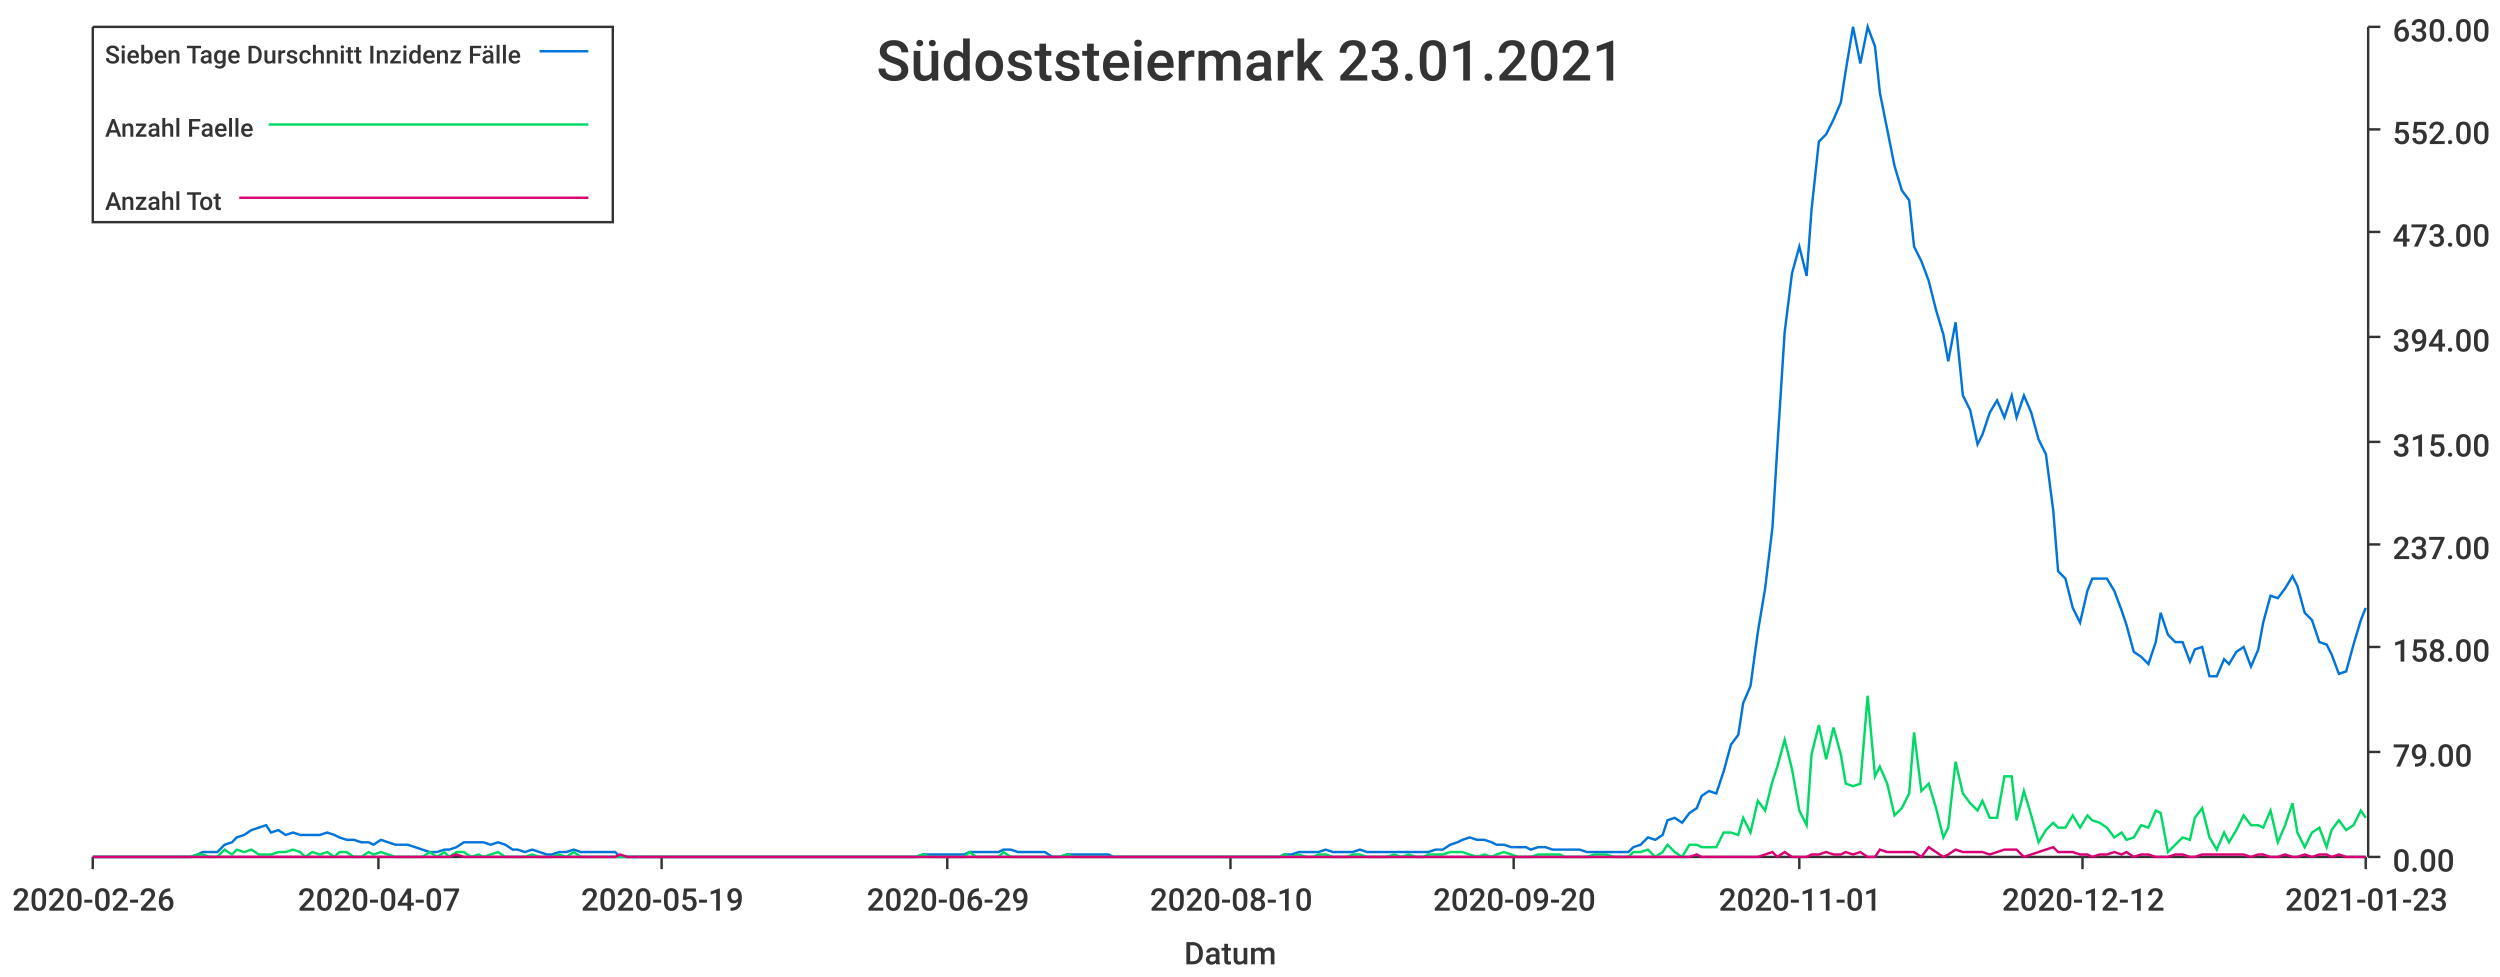
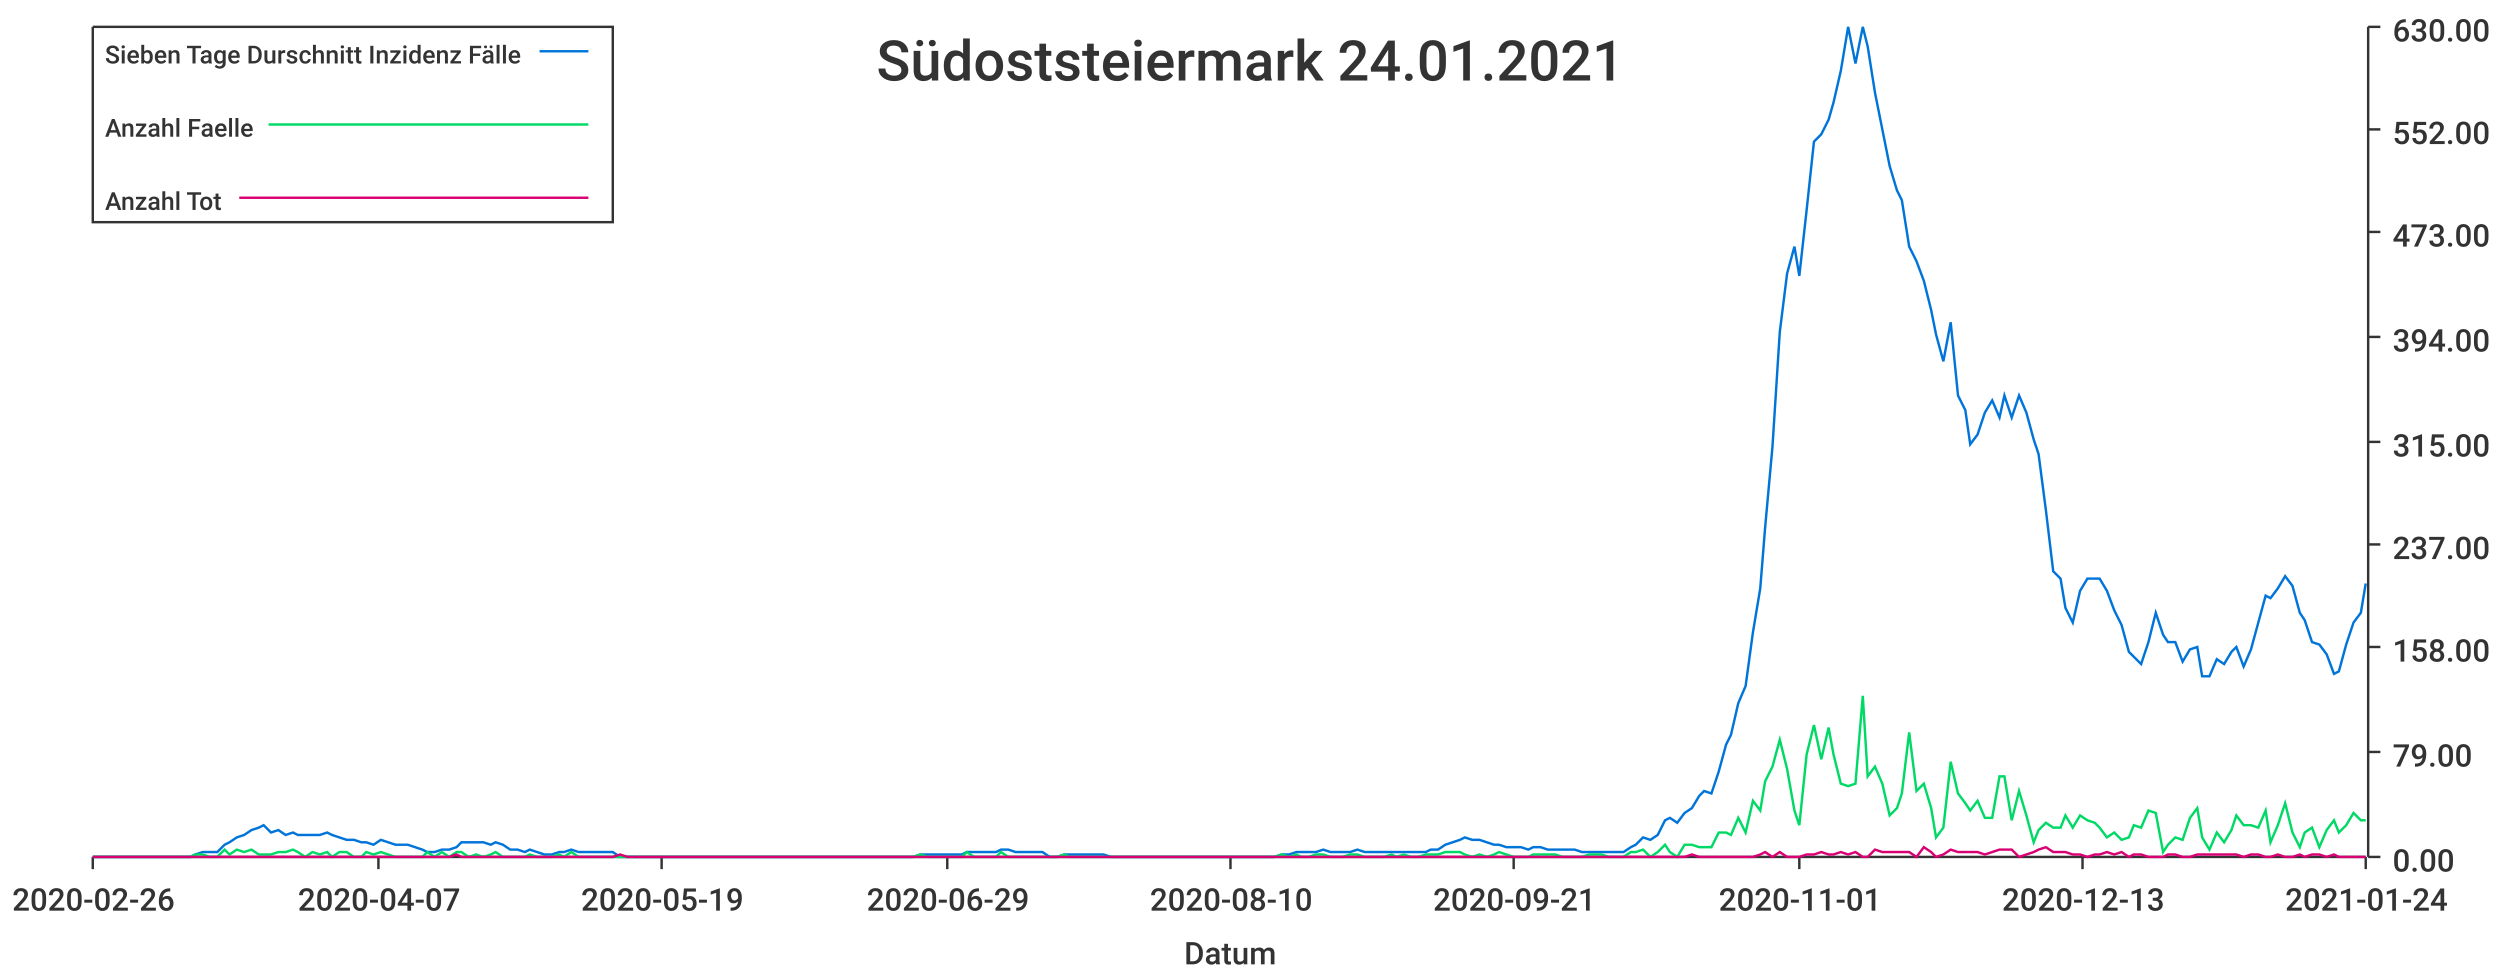
<svg xmlns="http://www.w3.org/2000/svg" width="1024" height="400">\n<path d="M 0 0 L 1024 0 L 1024 400 L 0 400 L 0 0" style="stroke-width:0;stroke:rgba(255,255,255,1.0);fill:rgba(255,255,255,1.0)" />
  <path d="M 38 11 L 969 11 L 969 351 L 38 351 L 38 11" style="stroke-width:0;stroke:rgba(255,255,255,1.0);fill:rgba(255,255,255,1.0)" />
  <path d="M 38 351 L 969 351" style="stroke-width:1;stroke:rgba(51,51,51,1.0);fill:none" />
  <path d="M 38 351 L 38 356" style="stroke-width:1;stroke:rgba(51,51,51,1.0);fill:none" />
  <text x="5" y="373" style="stroke-width:0;stroke:none;fill:rgba(51,51,51,1.0);font-size:12.8px;font-family:'Roboto Medium',sans-serif">2020-02-26</text>
  <path d="M 155 351 L 155 356" style="stroke-width:1;stroke:rgba(51,51,51,1.0);fill:none" />
  <text x="122" y="373" style="stroke-width:0;stroke:none;fill:rgba(51,51,51,1.0);font-size:12.8px;font-family:'Roboto Medium',sans-serif">2020-04-07</text>
  <path d="M 271 351 L 271 356" style="stroke-width:1;stroke:rgba(51,51,51,1.0);fill:none" />
  <text x="238" y="373" style="stroke-width:0;stroke:none;fill:rgba(51,51,51,1.0);font-size:12.8px;font-family:'Roboto Medium',sans-serif">2020-05-19</text>
  <path d="M 388 351 L 388 356" style="stroke-width:1;stroke:rgba(51,51,51,1.0);fill:none" />
  <text x="355" y="373" style="stroke-width:0;stroke:none;fill:rgba(51,51,51,1.0);font-size:12.8px;font-family:'Roboto Medium',sans-serif">2020-06-29</text>
  <path d="M 504 351 L 504 356" style="stroke-width:1;stroke:rgba(51,51,51,1.0);fill:none" />
  <text x="471" y="373" style="stroke-width:0;stroke:none;fill:rgba(51,51,51,1.0);font-size:12.8px;font-family:'Roboto Medium',sans-serif">2020-08-10</text>
  <path d="M 620 351 L 620 356" style="stroke-width:1;stroke:rgba(51,51,51,1.0);fill:none" />
-   <text x="587" y="373" style="stroke-width:0;stroke:none;fill:rgba(51,51,51,1.0);font-size:12.8px;font-family:'Roboto Medium',sans-serif">2020-09-20</text>
+   <text x="587" y="373" style="stroke-width:0;stroke:none;fill:rgba(51,51,51,1.0);font-size:12.8px;font-family:'Roboto Medium',sans-serif">2020-09-21</text>
  <path d="M 737 351 L 737 356" style="stroke-width:1;stroke:rgba(51,51,51,1.0);fill:none" />
  <text x="704" y="373" style="stroke-width:0;stroke:none;fill:rgba(51,51,51,1.0);font-size:12.8px;font-family:'Roboto Medium',sans-serif">2020-11-01</text>
  <path d="M 853 351 L 853 356" style="stroke-width:1;stroke:rgba(51,51,51,1.0);fill:none" />
-   <text x="820" y="373" style="stroke-width:0;stroke:none;fill:rgba(51,51,51,1.0);font-size:12.8px;font-family:'Roboto Medium',sans-serif">2020-12-12</text>
+   <text x="820" y="373" style="stroke-width:0;stroke:none;fill:rgba(51,51,51,1.0);font-size:12.8px;font-family:'Roboto Medium',sans-serif">2020-12-13</text>
  <path d="M 969 351 L 969 356" style="stroke-width:1;stroke:rgba(51,51,51,1.0);fill:none" />
-   <text x="936" y="373" style="stroke-width:0;stroke:none;fill:rgba(51,51,51,1.0);font-size:12.8px;font-family:'Roboto Medium',sans-serif">2021-01-23</text>
+   <text x="936" y="373" style="stroke-width:0;stroke:none;fill:rgba(51,51,51,1.0);font-size:12.8px;font-family:'Roboto Medium',sans-serif">2021-01-24</text>
  <text x="485" y="395" style="stroke-width:0;stroke:none;fill:rgba(51,51,51,1.0);font-size:12.8px;font-family:'Roboto Medium',sans-serif">Datum</text>
  <path d="M 970 351 L 970 11" style="stroke-width:1;stroke:rgba(51,51,51,1.0);fill:none" />
  <path d="M 970 351 L 975 351" style="stroke-width:1;stroke:rgba(51,51,51,1.0);fill:none" />
  <text x="980" y="357" style="stroke-width:0;stroke:none;fill:rgba(51,51,51,1.0);font-size:12.8px;font-family:'Roboto Medium',sans-serif">0.00</text>
  <path d="M 970 308 L 975 308" style="stroke-width:1;stroke:rgba(51,51,51,1.0);fill:none" />
  <text x="980" y="314" style="stroke-width:0;stroke:none;fill:rgba(51,51,51,1.0);font-size:12.8px;font-family:'Roboto Medium',sans-serif">79.00</text>
  <path d="M 970 265 L 975 265" style="stroke-width:1;stroke:rgba(51,51,51,1.0);fill:none" />
  <text x="980" y="271" style="stroke-width:0;stroke:none;fill:rgba(51,51,51,1.0);font-size:12.8px;font-family:'Roboto Medium',sans-serif">158.00</text>
  <path d="M 970 223 L 975 223" style="stroke-width:1;stroke:rgba(51,51,51,1.0);fill:none" />
  <text x="980" y="229" style="stroke-width:0;stroke:none;fill:rgba(51,51,51,1.0);font-size:12.8px;font-family:'Roboto Medium',sans-serif">237.00</text>
  <path d="M 970 181 L 975 181" style="stroke-width:1;stroke:rgba(51,51,51,1.0);fill:none" />
  <text x="980" y="187" style="stroke-width:0;stroke:none;fill:rgba(51,51,51,1.0);font-size:12.8px;font-family:'Roboto Medium',sans-serif">315.00</text>
  <path d="M 970 138 L 975 138" style="stroke-width:1;stroke:rgba(51,51,51,1.0);fill:none" />
  <text x="980" y="144" style="stroke-width:0;stroke:none;fill:rgba(51,51,51,1.0);font-size:12.8px;font-family:'Roboto Medium',sans-serif">394.00</text>
  <path d="M 970 95 L 975 95" style="stroke-width:1;stroke:rgba(51,51,51,1.0);fill:none" />
  <text x="980" y="101" style="stroke-width:0;stroke:none;fill:rgba(51,51,51,1.0);font-size:12.8px;font-family:'Roboto Medium',sans-serif">473.00</text>
  <path d="M 970 53 L 975 53" style="stroke-width:1;stroke:rgba(51,51,51,1.0);fill:none" />
  <text x="980" y="59" style="stroke-width:0;stroke:none;fill:rgba(51,51,51,1.0);font-size:12.8px;font-family:'Roboto Medium',sans-serif">552.00</text>
  <path d="M 970 11 L 975 11" style="stroke-width:1;stroke:rgba(51,51,51,1.0);fill:none" />
  <text x="980" y="17" style="stroke-width:0;stroke:none;fill:rgba(51,51,51,1.0);font-size:12.8px;font-family:'Roboto Medium',sans-serif">630.00</text>
-   <path d="M 38 351 L 41 351 L 44 351 L 47 351 L 50 351 L 53 351 L 55 351 L 58 351 L 61 351 L 64 351 L 67 351 L 69 351 L 72 351 L 75 351 L 78 351 L 81 350 L 83 349 L 86 349 L 89 349 L 92 346 L 95 345 L 97 343 L 100 342 L 103 340 L 106 339 L 109 338 L 111 341 L 114 340 L 117 342 L 120 341 L 123 342 L 125 342 L 128 342 L 131 342 L 134 341 L 137 342 L 139 343 L 142 344 L 145 344 L 148 345 L 151 345 L 153 346 L 156 344 L 159 345 L 162 346 L 165 346 L 167 346 L 170 347 L 173 348 L 176 349 L 179 349 L 182 348 L 184 348 L 187 347 L 190 345 L 193 345 L 196 345 L 198 345 L 201 346 L 204 345 L 207 346 L 210 348 L 212 348 L 215 349 L 218 348 L 221 349 L 224 350 L 226 350 L 229 349 L 232 349 L 235 348 L 238 349 L 240 349 L 243 349 L 246 349 L 249 349 L 252 349 L 254 351 L 257 351 L 260 351 L 263 351 L 266 351 L 268 351 L 271 351 L 274 351 L 277 351 L 280 351 L 282 351 L 285 351 L 288 351 L 291 351 L 294 351 L 296 351 L 299 351 L 302 351 L 305 351 L 308 351 L 311 351 L 313 351 L 316 351 L 319 351 L 322 351 L 325 351 L 327 351 L 330 351 L 333 351 L 336 351 L 339 351 L 341 351 L 344 351 L 347 351 L 350 351 L 353 351 L 355 351 L 358 351 L 361 351 L 364 351 L 367 351 L 369 351 L 372 351 L 375 351 L 378 350 L 381 350 L 383 350 L 386 350 L 389 350 L 392 350 L 395 350 L 397 349 L 400 349 L 403 349 L 406 349 L 409 349 L 411 348 L 414 348 L 417 349 L 420 349 L 423 349 L 425 349 L 428 349 L 431 351 L 434 351 L 437 350 L 440 350 L 442 350 L 445 350 L 448 350 L 451 350 L 454 350 L 456 351 L 459 351 L 462 351 L 465 351 L 468 351 L 470 351 L 473 351 L 476 351 L 479 351 L 482 351 L 484 351 L 487 351 L 490 351 L 493 351 L 496 351 L 498 351 L 501 351 L 504 351 L 507 351 L 510 351 L 512 351 L 515 351 L 518 351 L 521 351 L 524 351 L 526 350 L 529 350 L 532 349 L 535 349 L 538 349 L 540 349 L 543 348 L 546 349 L 549 349 L 552 349 L 554 349 L 557 348 L 560 349 L 563 349 L 566 349 L 568 349 L 571 349 L 574 349 L 577 349 L 580 349 L 583 349 L 585 349 L 588 348 L 591 348 L 594 346 L 597 345 L 599 344 L 602 343 L 605 344 L 608 344 L 611 345 L 613 346 L 616 346 L 619 347 L 622 347 L 625 347 L 627 348 L 630 347 L 633 347 L 636 348 L 639 348 L 641 348 L 644 348 L 647 348 L 650 349 L 653 349 L 655 349 L 658 349 L 661 349 L 664 349 L 667 349 L 669 347 L 672 346 L 675 343 L 678 344 L 681 342 L 683 336 L 686 335 L 689 337 L 692 333 L 695 331 L 697 326 L 700 324 L 703 325 L 706 316 L 709 305 L 712 301 L 714 288 L 717 281 L 720 259 L 723 241 L 726 216 L 728 183 L 731 136 L 734 112 L 737 101 L 740 113 L 742 86 L 745 58 L 748 55 L 751 49 L 754 42 L 756 29 L 759 11 L 762 26 L 765 11 L 768 19 L 770 38 L 773 53 L 776 68 L 779 78 L 782 82 L 784 101 L 787 107 L 790 115 L 793 127 L 796 137 L 798 148 L 801 132 L 804 162 L 807 168 L 810 182 L 812 178 L 815 169 L 818 164 L 821 171 L 824 162 L 826 171 L 829 162 L 832 169 L 835 180 L 838 186 L 841 209 L 843 234 L 846 237 L 849 249 L 852 255 L 855 242 L 857 237 L 860 237 L 863 237 L 866 242 L 869 250 L 871 256 L 874 267 L 877 269 L 880 272 L 883 263 L 885 251 L 888 260 L 891 263 L 894 263 L 897 271 L 899 266 L 902 265 L 905 277 L 908 277 L 911 270 L 913 272 L 916 267 L 919 265 L 922 273 L 925 266 L 927 255 L 930 244 L 933 245 L 936 241 L 939 236 L 941 240 L 944 251 L 947 254 L 950 263 L 953 264 L 955 268 L 958 276 L 961 275 L 964 264 L 967 254 L 969 249" style="stroke-width:1;stroke:rgba(0,116,217,1.0);fill:none" />
-   <path d="M 38 351 L 41 351 L 44 351 L 47 351 L 50 351 L 53 351 L 55 351 L 58 351 L 61 351 L 64 351 L 67 351 L 69 351 L 72 351 L 75 351 L 78 351 L 81 350 L 83 350 L 86 351 L 89 351 L 92 348 L 95 350 L 97 348 L 100 349 L 103 348 L 106 350 L 109 350 L 111 350 L 114 349 L 117 349 L 120 348 L 123 349 L 125 351 L 128 349 L 131 350 L 134 349 L 137 351 L 139 349 L 142 349 L 145 351 L 148 351 L 151 349 L 153 350 L 156 349 L 159 350 L 162 351 L 165 351 L 167 351 L 170 351 L 173 351 L 176 349 L 179 351 L 182 349 L 184 351 L 187 349 L 190 349 L 193 351 L 196 350 L 198 351 L 201 350 L 204 349 L 207 351 L 210 351 L 212 351 L 215 351 L 218 350 L 221 351 L 224 351 L 226 351 L 229 350 L 232 351 L 235 349 L 238 351 L 240 351 L 243 351 L 246 351 L 249 351 L 252 351 L 254 351 L 257 351 L 260 351 L 263 351 L 266 351 L 268 351 L 271 351 L 274 351 L 277 351 L 280 351 L 282 351 L 285 351 L 288 351 L 291 351 L 294 351 L 296 351 L 299 351 L 302 351 L 305 351 L 308 351 L 311 351 L 313 351 L 316 351 L 319 351 L 322 351 L 325 351 L 327 351 L 330 351 L 333 351 L 336 351 L 339 351 L 341 351 L 344 351 L 347 351 L 350 351 L 353 351 L 355 351 L 358 351 L 361 351 L 364 351 L 367 351 L 369 351 L 372 351 L 375 351 L 378 350 L 381 351 L 383 351 L 386 351 L 389 351 L 392 351 L 395 351 L 397 349 L 400 351 L 403 351 L 406 351 L 409 351 L 411 349 L 414 351 L 417 351 L 420 351 L 423 351 L 425 351 L 428 351 L 431 351 L 434 351 L 437 350 L 440 351 L 442 351 L 445 351 L 448 351 L 451 351 L 454 351 L 456 351 L 459 351 L 462 351 L 465 351 L 468 351 L 470 351 L 473 351 L 476 351 L 479 351 L 482 351 L 484 351 L 487 351 L 490 351 L 493 351 L 496 351 L 498 351 L 501 351 L 504 351 L 507 351 L 510 351 L 512 351 L 515 351 L 518 351 L 521 351 L 524 351 L 526 350 L 529 351 L 532 350 L 535 351 L 538 351 L 540 350 L 543 350 L 546 351 L 549 351 L 552 351 L 554 350 L 557 350 L 560 351 L 563 351 L 566 351 L 568 351 L 571 350 L 574 351 L 577 350 L 580 351 L 583 351 L 585 350 L 588 350 L 591 350 L 594 349 L 597 349 L 599 349 L 602 350 L 605 351 L 608 350 L 611 351 L 613 350 L 616 349 L 619 350 L 622 351 L 625 351 L 627 351 L 630 350 L 633 350 L 636 350 L 639 350 L 641 351 L 644 351 L 647 351 L 650 351 L 653 350 L 655 350 L 658 350 L 661 351 L 664 351 L 667 351 L 669 349 L 672 349 L 675 348 L 678 351 L 681 349 L 683 346 L 686 349 L 689 351 L 692 346 L 695 346 L 697 347 L 700 347 L 703 347 L 706 341 L 709 341 L 712 342 L 714 335 L 717 341 L 720 328 L 723 332 L 726 320 L 728 314 L 731 303 L 734 315 L 737 332 L 740 338 L 742 309 L 745 297 L 748 311 L 751 298 L 754 309 L 756 321 L 759 322 L 762 321 L 765 285 L 768 318 L 770 314 L 773 321 L 776 334 L 779 331 L 782 325 L 784 300 L 787 324 L 790 321 L 793 331 L 796 343 L 798 339 L 801 312 L 804 325 L 807 329 L 810 332 L 812 328 L 815 335 L 818 335 L 821 318 L 824 318 L 826 336 L 829 324 L 832 334 L 835 345 L 838 340 L 841 337 L 843 339 L 846 339 L 849 334 L 852 339 L 855 334 L 857 336 L 860 337 L 863 339 L 866 343 L 869 341 L 871 344 L 874 343 L 877 338 L 880 339 L 883 332 L 885 333 L 888 349 L 891 346 L 894 343 L 897 344 L 899 335 L 902 331 L 905 343 L 908 348 L 911 341 L 913 345 L 916 340 L 919 334 L 922 338 L 925 338 L 927 339 L 930 332 L 933 345 L 936 338 L 939 329 L 941 341 L 944 347 L 947 341 L 950 339 L 953 347 L 955 340 L 958 336 L 961 340 L 964 338 L 967 332 L 969 335" style="stroke-width:1;stroke:rgba(0,217,101,1.0);fill:none" />
-   <path d="M 38 351 L 41 351 L 44 351 L 47 351 L 50 351 L 53 351 L 55 351 L 58 351 L 61 351 L 64 351 L 67 351 L 69 351 L 72 351 L 75 351 L 78 351 L 81 351 L 83 351 L 86 351 L 89 351 L 92 351 L 95 351 L 97 351 L 100 351 L 103 351 L 106 351 L 109 351 L 111 351 L 114 351 L 117 351 L 120 351 L 123 351 L 125 351 L 128 351 L 131 351 L 134 351 L 137 351 L 139 351 L 142 351 L 145 351 L 148 351 L 151 351 L 153 351 L 156 351 L 159 351 L 162 351 L 165 351 L 167 351 L 170 351 L 173 351 L 176 351 L 179 351 L 182 351 L 184 351 L 187 350 L 190 351 L 193 351 L 196 351 L 198 351 L 201 351 L 204 351 L 207 351 L 210 351 L 212 351 L 215 351 L 218 351 L 221 351 L 224 351 L 226 351 L 229 351 L 232 351 L 235 351 L 238 351 L 240 351 L 243 351 L 246 351 L 249 351 L 252 351 L 254 350 L 257 351 L 260 351 L 263 351 L 266 351 L 268 351 L 271 351 L 274 351 L 277 351 L 280 351 L 282 351 L 285 351 L 288 351 L 291 351 L 294 351 L 296 351 L 299 351 L 302 351 L 305 351 L 308 351 L 311 351 L 313 351 L 316 351 L 319 351 L 322 351 L 325 351 L 327 351 L 330 351 L 333 351 L 336 351 L 339 351 L 341 351 L 344 351 L 347 351 L 350 351 L 353 351 L 355 351 L 358 351 L 361 351 L 364 351 L 367 351 L 369 351 L 372 351 L 375 351 L 378 351 L 381 351 L 383 351 L 386 351 L 389 351 L 392 351 L 395 351 L 397 351 L 400 351 L 403 351 L 406 351 L 409 351 L 411 351 L 414 351 L 417 351 L 420 351 L 423 351 L 425 351 L 428 351 L 431 351 L 434 351 L 437 351 L 440 351 L 442 351 L 445 351 L 448 351 L 451 351 L 454 351 L 456 351 L 459 351 L 462 351 L 465 351 L 468 351 L 470 351 L 473 351 L 476 351 L 479 351 L 482 351 L 484 351 L 487 351 L 490 351 L 493 351 L 496 351 L 498 351 L 501 351 L 504 351 L 507 351 L 510 351 L 512 351 L 515 351 L 518 351 L 521 351 L 524 351 L 526 351 L 529 351 L 532 351 L 535 351 L 538 351 L 540 351 L 543 351 L 546 351 L 549 351 L 552 351 L 554 351 L 557 351 L 560 351 L 563 351 L 566 351 L 568 351 L 571 351 L 574 351 L 577 351 L 580 351 L 583 351 L 585 351 L 588 351 L 591 351 L 594 351 L 597 351 L 599 351 L 602 351 L 605 351 L 608 351 L 611 351 L 613 351 L 616 351 L 619 351 L 622 351 L 625 351 L 627 351 L 630 351 L 633 351 L 636 351 L 639 351 L 641 351 L 644 351 L 647 351 L 650 351 L 653 351 L 655 351 L 658 351 L 661 351 L 664 351 L 667 351 L 669 351 L 672 351 L 675 351 L 678 351 L 681 351 L 683 351 L 686 351 L 689 351 L 692 351 L 695 350 L 697 351 L 700 351 L 703 351 L 706 351 L 709 351 L 712 351 L 714 351 L 717 351 L 720 351 L 723 350 L 726 349 L 728 351 L 731 349 L 734 351 L 737 351 L 740 351 L 742 350 L 745 350 L 748 349 L 751 350 L 754 350 L 756 349 L 759 350 L 762 349 L 765 351 L 768 351 L 770 348 L 773 349 L 776 349 L 779 349 L 782 349 L 784 349 L 787 351 L 790 347 L 793 349 L 796 351 L 798 350 L 801 348 L 804 349 L 807 349 L 810 349 L 812 349 L 815 350 L 818 349 L 821 348 L 824 348 L 826 348 L 829 351 L 832 350 L 835 349 L 838 348 L 841 347 L 843 349 L 846 349 L 849 349 L 852 350 L 855 350 L 857 351 L 860 350 L 863 350 L 866 349 L 869 350 L 871 349 L 874 351 L 877 350 L 880 350 L 883 351 L 885 351 L 888 351 L 891 350 L 894 350 L 897 351 L 899 351 L 902 350 L 905 350 L 908 350 L 911 350 L 913 350 L 916 350 L 919 350 L 922 351 L 925 350 L 927 350 L 930 351 L 933 351 L 936 350 L 939 351 L 941 351 L 944 350 L 947 351 L 950 350 L 953 350 L 955 351 L 958 350 L 961 351 L 964 351 L 967 351 L 969 351" style="stroke-width:1;stroke:rgba(217,0,116,1.0);fill:none" />
-   <text x="359" y="33" style="stroke-width:0;stroke:none;fill:rgba(51,51,51,1.0);font-size:23.0px;font-family:'Roboto Medium',sans-serif">Südoststeiermark 23.01.2021</text>
+   <path d="M 38 351 L 41 351 L 44 351 L 47 351 L 50 351 L 52 351 L 55 351 L 58 351 L 61 351 L 64 351 L 66 351 L 69 351 L 72 351 L 75 351 L 78 351 L 80 350 L 83 349 L 86 349 L 89 349 L 92 346 L 94 345 L 97 343 L 100 342 L 103 340 L 106 339 L 108 338 L 111 341 L 114 340 L 117 342 L 120 341 L 122 342 L 125 342 L 128 342 L 131 342 L 134 341 L 136 342 L 139 343 L 142 344 L 145 344 L 148 345 L 150 345 L 153 346 L 156 344 L 159 345 L 162 346 L 164 346 L 167 346 L 170 347 L 173 348 L 175 349 L 178 349 L 181 348 L 184 348 L 187 347 L 189 345 L 192 345 L 195 345 L 198 345 L 201 346 L 203 345 L 206 346 L 209 348 L 212 348 L 215 349 L 217 348 L 220 349 L 223 350 L 226 350 L 229 349 L 231 349 L 234 348 L 237 349 L 240 349 L 243 349 L 245 349 L 248 349 L 251 349 L 254 351 L 257 351 L 259 351 L 262 351 L 265 351 L 268 351 L 271 351 L 273 351 L 276 351 L 279 351 L 282 351 L 285 351 L 287 351 L 290 351 L 293 351 L 296 351 L 299 351 L 301 351 L 304 351 L 307 351 L 310 351 L 312 351 L 315 351 L 318 351 L 321 351 L 324 351 L 326 351 L 329 351 L 332 351 L 335 351 L 338 351 L 340 351 L 343 351 L 346 351 L 349 351 L 352 351 L 354 351 L 357 351 L 360 351 L 363 351 L 366 351 L 368 351 L 371 351 L 374 351 L 377 350 L 380 350 L 382 350 L 385 350 L 388 350 L 391 350 L 394 350 L 396 349 L 399 349 L 402 349 L 405 349 L 408 349 L 410 348 L 413 348 L 416 349 L 419 349 L 422 349 L 424 349 L 427 349 L 430 351 L 433 351 L 436 350 L 438 350 L 441 350 L 444 350 L 447 350 L 449 350 L 452 350 L 455 351 L 458 351 L 461 351 L 463 351 L 466 351 L 469 351 L 472 351 L 475 351 L 477 351 L 480 351 L 483 351 L 486 351 L 489 351 L 491 351 L 494 351 L 497 351 L 500 351 L 503 351 L 505 351 L 508 351 L 511 351 L 514 351 L 517 351 L 519 351 L 522 351 L 525 350 L 528 350 L 531 349 L 533 349 L 536 349 L 539 349 L 542 348 L 545 349 L 547 349 L 550 349 L 553 349 L 556 348 L 559 349 L 561 349 L 564 349 L 567 349 L 570 349 L 572 349 L 575 349 L 578 349 L 581 349 L 584 349 L 586 348 L 589 348 L 592 346 L 595 345 L 598 344 L 600 343 L 603 344 L 606 344 L 609 345 L 612 346 L 614 346 L 617 347 L 620 347 L 623 347 L 626 348 L 628 347 L 631 347 L 634 348 L 637 348 L 640 348 L 642 348 L 645 348 L 648 349 L 651 349 L 654 349 L 656 349 L 659 349 L 662 349 L 665 349 L 668 347 L 670 346 L 673 343 L 676 344 L 679 342 L 682 336 L 684 335 L 687 337 L 690 333 L 693 331 L 696 326 L 698 324 L 701 325 L 704 316 L 707 305 L 709 301 L 712 288 L 715 281 L 718 259 L 721 241 L 723 216 L 726 183 L 729 136 L 732 112 L 735 101 L 737 113 L 740 86 L 743 58 L 746 55 L 749 49 L 751 42 L 754 29 L 757 11 L 760 26 L 763 11 L 765 19 L 768 38 L 771 53 L 774 68 L 777 78 L 779 82 L 782 101 L 785 107 L 788 115 L 791 127 L 793 137 L 796 148 L 799 132 L 802 162 L 805 168 L 807 182 L 810 178 L 813 169 L 816 164 L 819 171 L 821 162 L 824 171 L 827 162 L 830 169 L 833 180 L 835 186 L 838 209 L 841 234 L 844 237 L 846 249 L 849 255 L 852 242 L 855 237 L 858 237 L 860 237 L 863 242 L 866 250 L 869 256 L 872 267 L 874 269 L 877 272 L 880 263 L 883 251 L 886 260 L 888 263 L 891 263 L 894 271 L 897 266 L 900 265 L 902 277 L 905 277 L 908 270 L 911 272 L 914 267 L 916 265 L 919 273 L 922 266 L 925 255 L 928 244 L 930 245 L 933 241 L 936 236 L 939 240 L 942 251 L 944 254 L 947 263 L 950 264 L 953 268 L 956 276 L 958 275 L 961 264 L 964 255 L 967 251 L 969 239" style="stroke-width:1;stroke:rgba(0,116,217,1.0);fill:none" />
+   <path d="M 38 351 L 41 351 L 44 351 L 47 351 L 50 351 L 52 351 L 55 351 L 58 351 L 61 351 L 64 351 L 66 351 L 69 351 L 72 351 L 75 351 L 78 351 L 80 350 L 83 350 L 86 351 L 89 351 L 92 348 L 94 350 L 97 348 L 100 349 L 103 348 L 106 350 L 108 350 L 111 350 L 114 349 L 117 349 L 120 348 L 122 349 L 125 351 L 128 349 L 131 350 L 134 349 L 136 351 L 139 349 L 142 349 L 145 351 L 148 351 L 150 349 L 153 350 L 156 349 L 159 350 L 162 351 L 164 351 L 167 351 L 170 351 L 173 351 L 175 349 L 178 351 L 181 349 L 184 351 L 187 349 L 189 349 L 192 351 L 195 350 L 198 351 L 201 350 L 203 349 L 206 351 L 209 351 L 212 351 L 215 351 L 217 350 L 220 351 L 223 351 L 226 351 L 229 350 L 231 351 L 234 349 L 237 351 L 240 351 L 243 351 L 245 351 L 248 351 L 251 351 L 254 351 L 257 351 L 259 351 L 262 351 L 265 351 L 268 351 L 271 351 L 273 351 L 276 351 L 279 351 L 282 351 L 285 351 L 287 351 L 290 351 L 293 351 L 296 351 L 299 351 L 301 351 L 304 351 L 307 351 L 310 351 L 312 351 L 315 351 L 318 351 L 321 351 L 324 351 L 326 351 L 329 351 L 332 351 L 335 351 L 338 351 L 340 351 L 343 351 L 346 351 L 349 351 L 352 351 L 354 351 L 357 351 L 360 351 L 363 351 L 366 351 L 368 351 L 371 351 L 374 351 L 377 350 L 380 351 L 382 351 L 385 351 L 388 351 L 391 351 L 394 351 L 396 349 L 399 351 L 402 351 L 405 351 L 408 351 L 410 349 L 413 351 L 416 351 L 419 351 L 422 351 L 424 351 L 427 351 L 430 351 L 433 351 L 436 350 L 438 351 L 441 351 L 444 351 L 447 351 L 449 351 L 452 351 L 455 351 L 458 351 L 461 351 L 463 351 L 466 351 L 469 351 L 472 351 L 475 351 L 477 351 L 480 351 L 483 351 L 486 351 L 489 351 L 491 351 L 494 351 L 497 351 L 500 351 L 503 351 L 505 351 L 508 351 L 511 351 L 514 351 L 517 351 L 519 351 L 522 351 L 525 350 L 528 351 L 531 350 L 533 351 L 536 351 L 539 350 L 542 350 L 545 351 L 547 351 L 550 351 L 553 350 L 556 350 L 559 351 L 561 351 L 564 351 L 567 351 L 570 350 L 572 351 L 575 350 L 578 351 L 581 351 L 584 350 L 586 350 L 589 350 L 592 349 L 595 349 L 598 349 L 600 350 L 603 351 L 606 350 L 609 351 L 612 350 L 614 349 L 617 350 L 620 351 L 623 351 L 626 351 L 628 350 L 631 350 L 634 350 L 637 350 L 640 351 L 642 351 L 645 351 L 648 351 L 651 350 L 654 350 L 656 350 L 659 351 L 662 351 L 665 351 L 668 349 L 670 349 L 673 348 L 676 351 L 679 349 L 682 346 L 684 349 L 687 351 L 690 346 L 693 346 L 696 347 L 698 347 L 701 347 L 704 341 L 707 341 L 709 342 L 712 335 L 715 341 L 718 328 L 721 332 L 723 320 L 726 314 L 729 303 L 732 315 L 735 332 L 737 338 L 740 309 L 743 297 L 746 311 L 749 298 L 751 309 L 754 321 L 757 322 L 760 321 L 763 285 L 765 318 L 768 314 L 771 321 L 774 334 L 777 331 L 779 325 L 782 300 L 785 324 L 788 321 L 791 331 L 793 343 L 796 339 L 799 312 L 802 325 L 805 329 L 807 332 L 810 328 L 813 335 L 816 335 L 819 318 L 821 318 L 824 336 L 827 324 L 830 334 L 833 345 L 835 340 L 838 337 L 841 339 L 844 339 L 846 334 L 849 339 L 852 334 L 855 336 L 858 337 L 860 339 L 863 343 L 866 341 L 869 344 L 872 343 L 874 338 L 877 339 L 880 332 L 883 333 L 886 349 L 888 346 L 891 343 L 894 344 L 897 335 L 900 331 L 902 343 L 905 348 L 908 341 L 911 345 L 914 340 L 916 334 L 919 338 L 922 338 L 925 339 L 928 332 L 930 345 L 933 338 L 936 329 L 939 341 L 942 347 L 944 341 L 947 339 L 950 347 L 953 340 L 956 336 L 958 341 L 961 338 L 964 333 L 967 336 L 969 336" style="stroke-width:1;stroke:rgba(0,217,101,1.0);fill:none" />
+   <path d="M 38 351 L 41 351 L 44 351 L 47 351 L 50 351 L 52 351 L 55 351 L 58 351 L 61 351 L 64 351 L 66 351 L 69 351 L 72 351 L 75 351 L 78 351 L 80 351 L 83 351 L 86 351 L 89 351 L 92 351 L 94 351 L 97 351 L 100 351 L 103 351 L 106 351 L 108 351 L 111 351 L 114 351 L 117 351 L 120 351 L 122 351 L 125 351 L 128 351 L 131 351 L 134 351 L 136 351 L 139 351 L 142 351 L 145 351 L 148 351 L 150 351 L 153 351 L 156 351 L 159 351 L 162 351 L 164 351 L 167 351 L 170 351 L 173 351 L 175 351 L 178 351 L 181 351 L 184 351 L 187 350 L 189 351 L 192 351 L 195 351 L 198 351 L 201 351 L 203 351 L 206 351 L 209 351 L 212 351 L 215 351 L 217 351 L 220 351 L 223 351 L 226 351 L 229 351 L 231 351 L 234 351 L 237 351 L 240 351 L 243 351 L 245 351 L 248 351 L 251 351 L 254 350 L 257 351 L 259 351 L 262 351 L 265 351 L 268 351 L 271 351 L 273 351 L 276 351 L 279 351 L 282 351 L 285 351 L 287 351 L 290 351 L 293 351 L 296 351 L 299 351 L 301 351 L 304 351 L 307 351 L 310 351 L 312 351 L 315 351 L 318 351 L 321 351 L 324 351 L 326 351 L 329 351 L 332 351 L 335 351 L 338 351 L 340 351 L 343 351 L 346 351 L 349 351 L 352 351 L 354 351 L 357 351 L 360 351 L 363 351 L 366 351 L 368 351 L 371 351 L 374 351 L 377 351 L 380 351 L 382 351 L 385 351 L 388 351 L 391 351 L 394 351 L 396 351 L 399 351 L 402 351 L 405 351 L 408 351 L 410 351 L 413 351 L 416 351 L 419 351 L 422 351 L 424 351 L 427 351 L 430 351 L 433 351 L 436 351 L 438 351 L 441 351 L 444 351 L 447 351 L 449 351 L 452 351 L 455 351 L 458 351 L 461 351 L 463 351 L 466 351 L 469 351 L 472 351 L 475 351 L 477 351 L 480 351 L 483 351 L 486 351 L 489 351 L 491 351 L 494 351 L 497 351 L 500 351 L 503 351 L 505 351 L 508 351 L 511 351 L 514 351 L 517 351 L 519 351 L 522 351 L 525 351 L 528 351 L 531 351 L 533 351 L 536 351 L 539 351 L 542 351 L 545 351 L 547 351 L 550 351 L 553 351 L 556 351 L 559 351 L 561 351 L 564 351 L 567 351 L 570 351 L 572 351 L 575 351 L 578 351 L 581 351 L 584 351 L 586 351 L 589 351 L 592 351 L 595 351 L 598 351 L 600 351 L 603 351 L 606 351 L 609 351 L 612 351 L 614 351 L 617 351 L 620 351 L 623 351 L 626 351 L 628 351 L 631 351 L 634 351 L 637 351 L 640 351 L 642 351 L 645 351 L 648 351 L 651 351 L 654 351 L 656 351 L 659 351 L 662 351 L 665 351 L 668 351 L 670 351 L 673 351 L 676 351 L 679 351 L 682 351 L 684 351 L 687 351 L 690 351 L 693 350 L 696 351 L 698 351 L 701 351 L 704 351 L 707 351 L 709 351 L 712 351 L 715 351 L 718 351 L 721 350 L 723 349 L 726 351 L 729 349 L 732 351 L 735 351 L 737 351 L 740 350 L 743 350 L 746 349 L 749 350 L 751 350 L 754 349 L 757 350 L 760 349 L 763 351 L 765 351 L 768 348 L 771 349 L 774 349 L 777 349 L 779 349 L 782 349 L 785 351 L 788 347 L 791 349 L 793 351 L 796 350 L 799 348 L 802 349 L 805 349 L 807 349 L 810 349 L 813 350 L 816 349 L 819 348 L 821 348 L 824 348 L 827 351 L 830 350 L 833 349 L 835 348 L 838 347 L 841 349 L 844 349 L 846 349 L 849 350 L 852 350 L 855 351 L 858 350 L 860 350 L 863 349 L 866 350 L 869 349 L 872 351 L 874 350 L 877 350 L 880 351 L 883 351 L 886 351 L 888 350 L 891 350 L 894 351 L 897 351 L 900 350 L 902 350 L 905 350 L 908 350 L 911 350 L 914 350 L 916 350 L 919 351 L 922 350 L 925 350 L 928 351 L 930 351 L 933 350 L 936 351 L 939 351 L 942 350 L 944 351 L 947 350 L 950 350 L 953 351 L 956 350 L 958 351 L 961 351 L 964 351 L 967 351 L 969 351" style="stroke-width:1;stroke:rgba(217,0,116,1.0);fill:none" />
+   <text x="359" y="33" style="stroke-width:0;stroke:none;fill:rgba(51,51,51,1.0);font-size:23.0px;font-family:'Roboto Medium',sans-serif">Südoststeiermark 24.01.2021</text>
  <path d="M 38 11 L 251 11 L 251 91 L 38 91 L 38 11" style="stroke-width:1;stroke:rgba(51,51,51,1.0);fill:rgba(255,255,255,1.0)" />
  <text x="43" y="26" style="stroke-width:0;stroke:none;fill:rgba(51,51,51,1.0);font-size:10.2px;font-family:'Roboto Medium',sans-serif">Sieben Tage Durschnitt Inzidenz Fälle</text>
  <path d="M 221 21 L 241 21" style="stroke-width:1;stroke:rgba(0,116,217,1.0);fill:none" />
  <text x="43" y="56" style="stroke-width:0;stroke:none;fill:rgba(51,51,51,1.0);font-size:10.2px;font-family:'Roboto Medium',sans-serif">Anzahl Faelle</text>
  <path d="M 110 51 L 241 51" style="stroke-width:1;stroke:rgba(0,217,101,1.0);fill:none" />
  <text x="43" y="86" style="stroke-width:0;stroke:none;fill:rgba(51,51,51,1.0);font-size:10.2px;font-family:'Roboto Medium',sans-serif">Anzahl Tot</text>
  <path d="M 98 81 L 241 81" style="stroke-width:1;stroke:rgba(217,0,116,1.0);fill:none" />
</svg>
